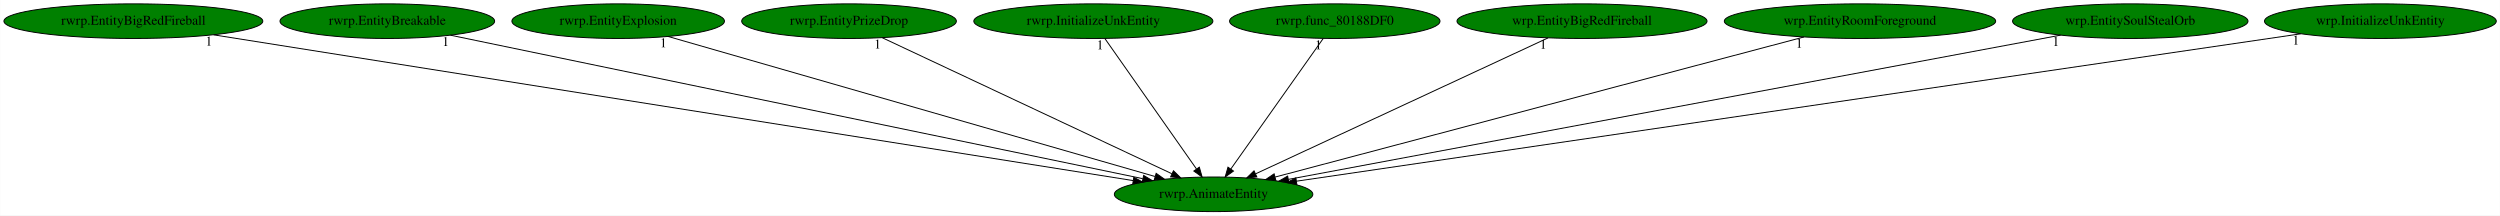
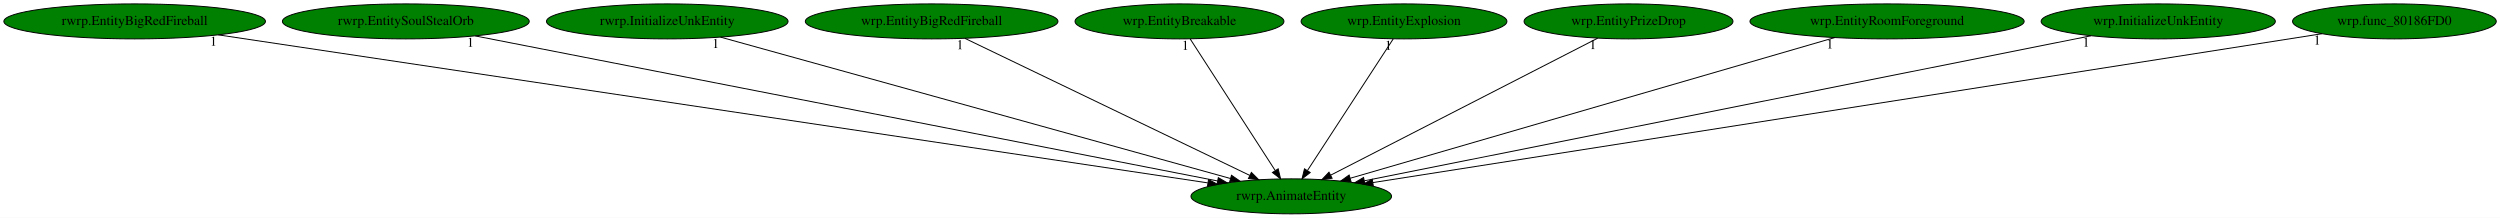
- <svg xmlns="http://www.w3.org/2000/svg" xmlns:xlink="http://www.w3.org/1999/xlink" width="2599pt" height="224pt" viewBox="0.00 0.00 2598.78 224.00">
+ <svg xmlns="http://www.w3.org/2000/svg" xmlns:xlink="http://www.w3.org/1999/xlink" width="2572pt" height="224pt" viewBox="0.00 0.00 2572.18 224.00">
  <g id="graph0" class="graph" transform="scale(1 1) rotate(0) translate(4 220)">
-     <polygon fill="white" stroke="transparent" points="-4,4 -4,-220 2594.78,-220 2594.78,4 -4,4" />
+     <polygon fill="white" stroke="transparent" points="-4,4 -4,-220 2568.18,-220 2568.18,4 -4,4" />
    <g id="node1" class="node">
-       <ellipse fill="green" stroke="black" cx="1257.54" cy="-18" rx="103.18" ry="18" />
-       <text text-anchor="middle" x="1257.54" y="-14.3" font-family="Times,serif" font-size="14.00">rwrp.AnimateEntity</text>
+       <ellipse fill="green" stroke="black" cx="1324.54" cy="-18" rx="103.18" ry="18" />
+       <text text-anchor="middle" x="1324.54" y="-14.3" font-family="Times,serif" font-size="14.00">rwrp.AnimateEntity</text>
    </g>
    <g id="node2" class="node">
      <g id="a_node2">
        <a xlink:href="rwrp.EntityBigRedFireball.svg" xlink:title="rwrp.EntityBigRedFireball">
          <ellipse fill="green" stroke="black" cx="134.54" cy="-198" rx="134.58" ry="18" />
          <text text-anchor="middle" x="134.54" y="-194.3" font-family="Times,serif" font-size="14.00">rwrp.EntityBigRedFireball</text>
        </a>
      </g>
    </g>
    <g id="edge1" class="edge">
-       <path fill="none" stroke="black" d="M218.03,-183.77C426.08,-150.79 965.8,-65.24 1173.95,-32.25" />
-       <polygon fill="black" stroke="black" points="1174.58,-35.69 1183.91,-30.67 1173.48,-28.78 1174.58,-35.69" />
-       <text text-anchor="middle" x="213.03" y="-172.57" font-family="Times,serif" font-size="14.00">1</text>
+       <path fill="none" stroke="black" d="M220.6,-184.13C440.14,-151.29 1019.16,-64.68 1238.58,-31.86" />
+       <polygon fill="black" stroke="black" points="1239.39,-35.28 1248.76,-30.34 1238.35,-28.35 1239.39,-35.28" />
+       <text text-anchor="middle" x="215.6" y="-172.93" font-family="Times,serif" font-size="14.00">1</text>
    </g>
    <g id="node3" class="node">
      <g id="a_node3">
-         <a xlink:href="rwrp.EntityBreakable.svg" xlink:title="rwrp.EntityBreakable">
-           <ellipse fill="green" stroke="black" cx="398.54" cy="-198" rx="111.58" ry="18" />
-           <text text-anchor="middle" x="398.54" y="-194.3" font-family="Times,serif" font-size="14.00">rwrp.EntityBreakable</text>
+         <a xlink:href="rwrp.EntitySoulStealOrb.svg" xlink:title="rwrp.EntitySoulStealOrb">
+           <ellipse fill="green" stroke="black" cx="413.54" cy="-198" rx="126.98" ry="18" />
+           <text text-anchor="middle" x="413.54" y="-194.3" font-family="Times,serif" font-size="14.00">rwrp.EntitySoulStealOrb</text>
        </a>
      </g>
    </g>
    <g id="edge2" class="edge">
-       <path fill="none" stroke="black" d="M464.16,-183.4C621.38,-150.82 1018.73,-68.48 1183.84,-34.27" />
-       <polygon fill="black" stroke="black" points="1184.82,-37.64 1193.9,-32.19 1183.4,-30.79 1184.82,-37.64" />
-       <text text-anchor="middle" x="459.16" y="-172.2" font-family="Times,serif" font-size="14.00">1</text>
+       <path fill="none" stroke="black" d="M485.02,-183.03C653.74,-150.07 1075.51,-67.66 1248.59,-33.84" />
+       <polygon fill="black" stroke="black" points="1249.49,-37.23 1258.64,-31.88 1248.15,-30.36 1249.49,-37.23" />
+       <text text-anchor="middle" x="480.02" y="-171.83" font-family="Times,serif" font-size="14.00">1</text>
    </g>
    <g id="node4" class="node">
      <g id="a_node4">
-         <a xlink:href="rwrp.EntityExplosion.svg" xlink:title="rwrp.EntityExplosion">
-           <ellipse fill="green" stroke="black" cx="638.54" cy="-198" rx="110.48" ry="18" />
-           <text text-anchor="middle" x="638.54" y="-194.3" font-family="Times,serif" font-size="14.00">rwrp.EntityExplosion</text>
+         <a xlink:href="rwrp.InitializeUnkEntity.svg" xlink:title="rwrp.InitializeUnkEntity">
+           <ellipse fill="green" stroke="black" cx="682.54" cy="-198" rx="124.28" ry="18" />
+           <text text-anchor="middle" x="682.54" y="-194.3" font-family="Times,serif" font-size="14.00">rwrp.InitializeUnkEntity</text>
        </a>
      </g>
    </g>
    <g id="edge3" class="edge">
-       <path fill="none" stroke="black" d="M690.51,-182.05C804.31,-149.33 1074.99,-71.49 1196.57,-36.53" />
-       <polygon fill="black" stroke="black" points="1197.82,-39.81 1206.47,-33.69 1195.89,-33.09 1197.82,-39.81" />
-       <text text-anchor="middle" x="685.51" y="-170.85" font-family="Times,serif" font-size="14.00">1</text>
+       <path fill="none" stroke="black" d="M737.27,-181.82C855.96,-148.92 1136.38,-71.17 1261.89,-36.37" />
+       <polygon fill="black" stroke="black" points="1263.04,-39.68 1271.74,-33.64 1261.17,-32.94 1263.04,-39.68" />
+       <text text-anchor="middle" x="732.27" y="-170.62" font-family="Times,serif" font-size="14.00">1</text>
    </g>
    <g id="node5" class="node">
      <g id="a_node5">
-         <a xlink:href="rwrp.EntityPrizeDrop.svg" xlink:title="rwrp.EntityPrizeDrop">
-           <ellipse fill="green" stroke="black" cx="878.54" cy="-198" rx="111.58" ry="18" />
-           <text text-anchor="middle" x="878.54" y="-194.3" font-family="Times,serif" font-size="14.00">rwrp.EntityPrizeDrop</text>
+         <a xlink:href="wrp.EntityBigRedFireball.svg" xlink:title="wrp.EntityBigRedFireball">
+           <ellipse fill="green" stroke="black" cx="954.54" cy="-198" rx="129.98" ry="18" />
+           <text text-anchor="middle" x="954.54" y="-194.3" font-family="Times,serif" font-size="14.00">wrp.EntityBigRedFireball</text>
        </a>
      </g>
    </g>
    <g id="edge4" class="edge">
-       <path fill="none" stroke="black" d="M913.18,-180.73C982.48,-148.18 1138.08,-75.11 1214.09,-39.41" />
-       <polygon fill="black" stroke="black" points="1215.83,-42.46 1223.39,-35.04 1212.85,-36.12 1215.83,-42.46" />
-       <text text-anchor="middle" x="908.18" y="-169.53" font-family="Times,serif" font-size="14.00">1</text>
+       <path fill="none" stroke="black" d="M988.68,-180.57C1056.45,-147.97 1207.78,-75.17 1281.93,-39.5" />
+       <polygon fill="black" stroke="black" points="1283.52,-42.62 1291.01,-35.13 1280.48,-36.31 1283.52,-42.62" />
+       <text text-anchor="middle" x="983.68" y="-169.37" font-family="Times,serif" font-size="14.00">1</text>
    </g>
    <g id="node6" class="node">
      <g id="a_node6">
-         <a xlink:href="rwrp.InitializeUnkEntity.svg" xlink:title="rwrp.InitializeUnkEntity">
-           <ellipse fill="green" stroke="black" cx="1132.54" cy="-198" rx="124.28" ry="18" />
-           <text text-anchor="middle" x="1132.54" y="-194.3" font-family="Times,serif" font-size="14.00">rwrp.InitializeUnkEntity</text>
+         <a xlink:href="wrp.EntityBreakable.svg" xlink:title="wrp.EntityBreakable">
+           <ellipse fill="green" stroke="black" cx="1209.54" cy="-198" rx="107.48" ry="18" />
+           <text text-anchor="middle" x="1209.54" y="-194.3" font-family="Times,serif" font-size="14.00">wrp.EntityBreakable</text>
        </a>
      </g>
    </g>
    <g id="edge5" class="edge">
-       <path fill="none" stroke="black" d="M1144.52,-179.93C1166.64,-148.43 1213.97,-81.03 1239.81,-44.24" />
-       <polygon fill="black" stroke="black" points="1242.71,-46.21 1245.59,-36.02 1236.98,-42.19 1242.71,-46.21" />
-       <text text-anchor="middle" x="1139.52" y="-168.73" font-family="Times,serif" font-size="14.00">1</text>
+       <path fill="none" stroke="black" d="M1220.56,-179.93C1240.83,-148.57 1284.09,-81.6 1307.93,-44.71" />
+       <polygon fill="black" stroke="black" points="1311.06,-46.31 1313.54,-36.02 1305.18,-42.52 1311.06,-46.31" />
+       <text text-anchor="middle" x="1215.56" y="-168.73" font-family="Times,serif" font-size="14.00">1</text>
    </g>
    <g id="node7" class="node">
      <g id="a_node7">
-         <a xlink:href="rwrp.func_80188DF0.svg" xlink:title="rwrp.func_80188DF0">
-           <ellipse fill="green" stroke="black" cx="1383.54" cy="-198" rx="109.38" ry="18" />
-           <text text-anchor="middle" x="1383.54" y="-194.3" font-family="Times,serif" font-size="14.00">rwrp.func_80188DF0</text>
+         <a xlink:href="wrp.EntityExplosion.svg" xlink:title="wrp.EntityExplosion">
+           <ellipse fill="green" stroke="black" cx="1440.54" cy="-198" rx="105.88" ry="18" />
+           <text text-anchor="middle" x="1440.54" y="-194.3" font-family="Times,serif" font-size="14.00">wrp.EntityExplosion</text>
        </a>
      </g>
    </g>
    <g id="edge6" class="edge">
-       <path fill="none" stroke="black" d="M1371.46,-179.93C1349.16,-148.43 1301.45,-81.03 1275.4,-44.24" />
-       <polygon fill="black" stroke="black" points="1278.22,-42.16 1269.58,-36.02 1272.5,-46.2 1278.22,-42.16" />
-       <text text-anchor="middle" x="1366.46" y="-168.73" font-family="Times,serif" font-size="14.00">1</text>
+       <path fill="none" stroke="black" d="M1429.42,-179.93C1408.98,-148.57 1365.33,-81.6 1341.29,-44.71" />
+       <polygon fill="black" stroke="black" points="1344.02,-42.48 1335.63,-36.02 1338.15,-46.3 1344.02,-42.48" />
+       <text text-anchor="middle" x="1424.42" y="-168.73" font-family="Times,serif" font-size="14.00">1</text>
    </g>
    <g id="node8" class="node">
      <g id="a_node8">
-         <a xlink:href="wrp.EntityBigRedFireball.svg" xlink:title="wrp.EntityBigRedFireball">
-           <ellipse fill="green" stroke="black" cx="1640.54" cy="-198" rx="129.98" ry="18" />
-           <text text-anchor="middle" x="1640.54" y="-194.3" font-family="Times,serif" font-size="14.00">wrp.EntityBigRedFireball</text>
+         <a xlink:href="wrp.EntityPrizeDrop.svg" xlink:title="wrp.EntityPrizeDrop">
+           <ellipse fill="green" stroke="black" cx="1671.54" cy="-198" rx="107.48" ry="18" />
+           <text text-anchor="middle" x="1671.54" y="-194.3" font-family="Times,serif" font-size="14.00">wrp.EntityPrizeDrop</text>
        </a>
      </g>
    </g>
    <g id="edge7" class="edge">
-       <path fill="none" stroke="black" d="M1605.19,-180.57C1534.96,-147.93 1378,-74.99 1301.35,-39.36" />
-       <polygon fill="black" stroke="black" points="1302.51,-36.04 1291.97,-35 1299.56,-42.39 1302.51,-36.04" />
-       <text text-anchor="middle" x="1600.19" y="-169.37" font-family="Times,serif" font-size="14.00">1</text>
+       <path fill="none" stroke="black" d="M1639.82,-180.73C1576.58,-148.29 1434.85,-75.59 1365.01,-39.76" />
+       <polygon fill="black" stroke="black" points="1366.55,-36.62 1356.05,-35.17 1363.35,-42.84 1366.55,-36.62" />
+       <text text-anchor="middle" x="1634.82" y="-169.53" font-family="Times,serif" font-size="14.00">1</text>
    </g>
    <g id="node9" class="node">
      <g id="a_node9">
        <a xlink:href="wrp.EntityRoomForeground.svg" xlink:title="wrp.EntityRoomForeground">
-           <ellipse fill="green" stroke="black" cx="1929.54" cy="-198" rx="141.07" ry="18" />
-           <text text-anchor="middle" x="1929.54" y="-194.3" font-family="Times,serif" font-size="14.00">wrp.EntityRoomForeground</text>
+           <ellipse fill="green" stroke="black" cx="1937.54" cy="-198" rx="141.07" ry="18" />
+           <text text-anchor="middle" x="1937.54" y="-194.3" font-family="Times,serif" font-size="14.00">wrp.EntityRoomForeground</text>
        </a>
      </g>
    </g>
    <g id="edge8" class="edge">
-       <path fill="none" stroke="black" d="M1871.37,-181.59C1746.14,-148.42 1451.82,-70.46 1321.53,-35.95" />
-       <polygon fill="black" stroke="black" points="1322.25,-32.52 1311.68,-33.34 1320.45,-39.29 1322.25,-32.52" />
-       <text text-anchor="middle" x="1866.37" y="-170.39" font-family="Times,serif" font-size="14.00">1</text>
+       <path fill="none" stroke="black" d="M1883.68,-181.36C1769.72,-148.27 1504.91,-71.37 1385.21,-36.62" />
+       <polygon fill="black" stroke="black" points="1386.04,-33.22 1375.46,-33.79 1384.09,-39.94 1386.04,-33.22" />
+       <text text-anchor="middle" x="1878.68" y="-170.16" font-family="Times,serif" font-size="14.00">1</text>
    </g>
    <g id="node10" class="node">
      <g id="a_node10">
-         <a xlink:href="wrp.EntitySoulStealOrb.svg" xlink:title="wrp.EntitySoulStealOrb">
-           <ellipse fill="green" stroke="black" cx="2210.54" cy="-198" rx="122.38" ry="18" />
-           <text text-anchor="middle" x="2210.54" y="-194.3" font-family="Times,serif" font-size="14.00">wrp.EntitySoulStealOrb</text>
+         <a xlink:href="wrp.InitializeUnkEntity.svg" xlink:title="wrp.InitializeUnkEntity">
+           <ellipse fill="green" stroke="black" cx="2216.54" cy="-198" rx="120.48" ry="18" />
+           <text text-anchor="middle" x="2216.54" y="-194.3" font-family="Times,serif" font-size="14.00">wrp.InitializeUnkEntity</text>
        </a>
      </g>
    </g>
    <g id="edge9" class="edge">
-       <path fill="none" stroke="black" d="M2138.13,-183.47C1962.7,-150.71 1516.12,-67.3 1335.31,-33.53" />
-       <polygon fill="black" stroke="black" points="1335.82,-30.06 1325.34,-31.66 1334.53,-36.94 1335.82,-30.06" />
-       <text text-anchor="middle" x="2133.13" y="-172.27" font-family="Times,serif" font-size="14.00">1</text>
+       <path fill="none" stroke="black" d="M2147.29,-183.18C1982.84,-150.36 1569.9,-67.96 1399.68,-34" />
+       <polygon fill="black" stroke="black" points="1400.3,-30.55 1389.8,-32.02 1398.93,-37.41 1400.3,-30.55" />
+       <text text-anchor="middle" x="2142.29" y="-171.98" font-family="Times,serif" font-size="14.00">1</text>
    </g>
    <g id="node11" class="node">
      <g id="a_node11">
-         <a xlink:href="wrp.InitializeUnkEntity.svg" xlink:title="wrp.InitializeUnkEntity">
-           <ellipse fill="green" stroke="black" cx="2470.54" cy="-198" rx="120.48" ry="18" />
-           <text text-anchor="middle" x="2470.54" y="-194.3" font-family="Times,serif" font-size="14.00">wrp.InitializeUnkEntity</text>
+         <a xlink:href="wrp.func_80186FD0.svg" xlink:title="wrp.func_80186FD0">
+           <ellipse fill="green" stroke="black" cx="2459.54" cy="-198" rx="104.78" ry="18" />
+           <text text-anchor="middle" x="2459.54" y="-194.3" font-family="Times,serif" font-size="14.00">wrp.func_80186FD0</text>
        </a>
      </g>
    </g>
    <g id="edge10" class="edge">
-       <path fill="none" stroke="black" d="M2387.64,-184.84C2167.18,-152.48 1567.99,-64.56 1343.76,-31.65" />
-       <polygon fill="black" stroke="black" points="1344.1,-28.16 1333.69,-30.18 1343.08,-35.09 1344.1,-28.16" />
-       <text text-anchor="middle" x="2382.64" y="-173.64" font-family="Times,serif" font-size="14.00">1</text>
+       <path fill="none" stroke="black" d="M2385.07,-185.32C2182.38,-153.53 1621.77,-65.62 1408.44,-32.16" />
+       <polygon fill="black" stroke="black" points="1408.96,-28.7 1398.54,-30.61 1407.88,-35.61 1408.96,-28.7" />
+       <text text-anchor="middle" x="2380.07" y="-174.12" font-family="Times,serif" font-size="14.00">1</text>
    </g>
  </g>
</svg>
